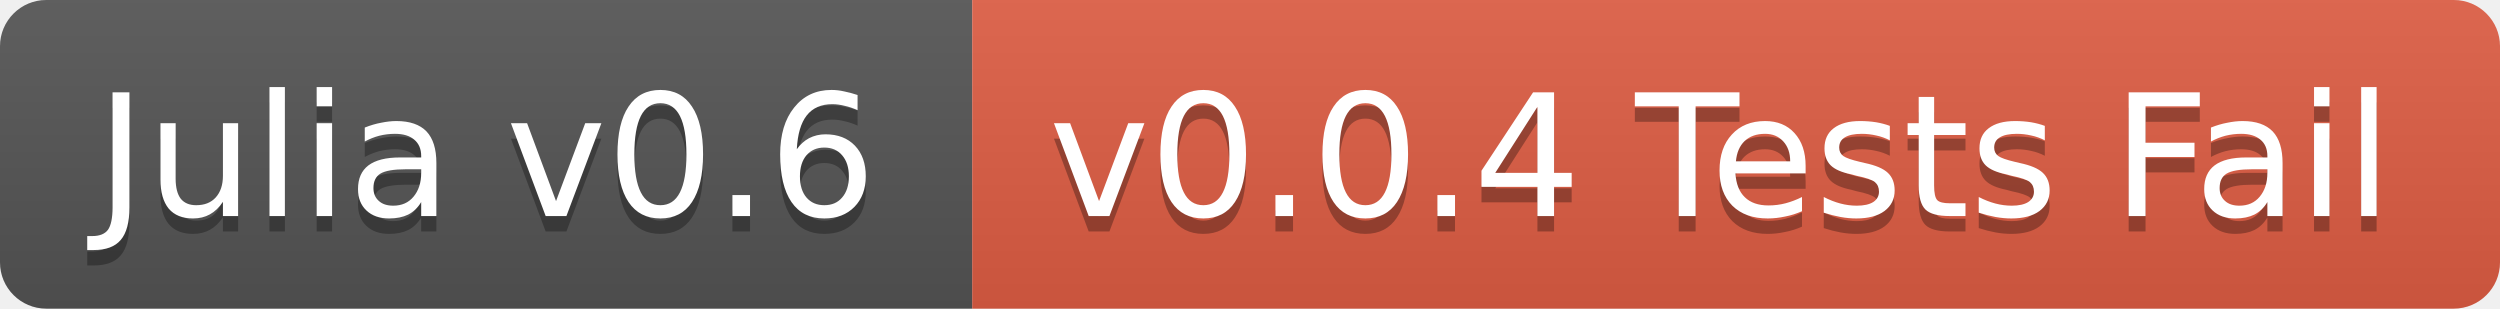
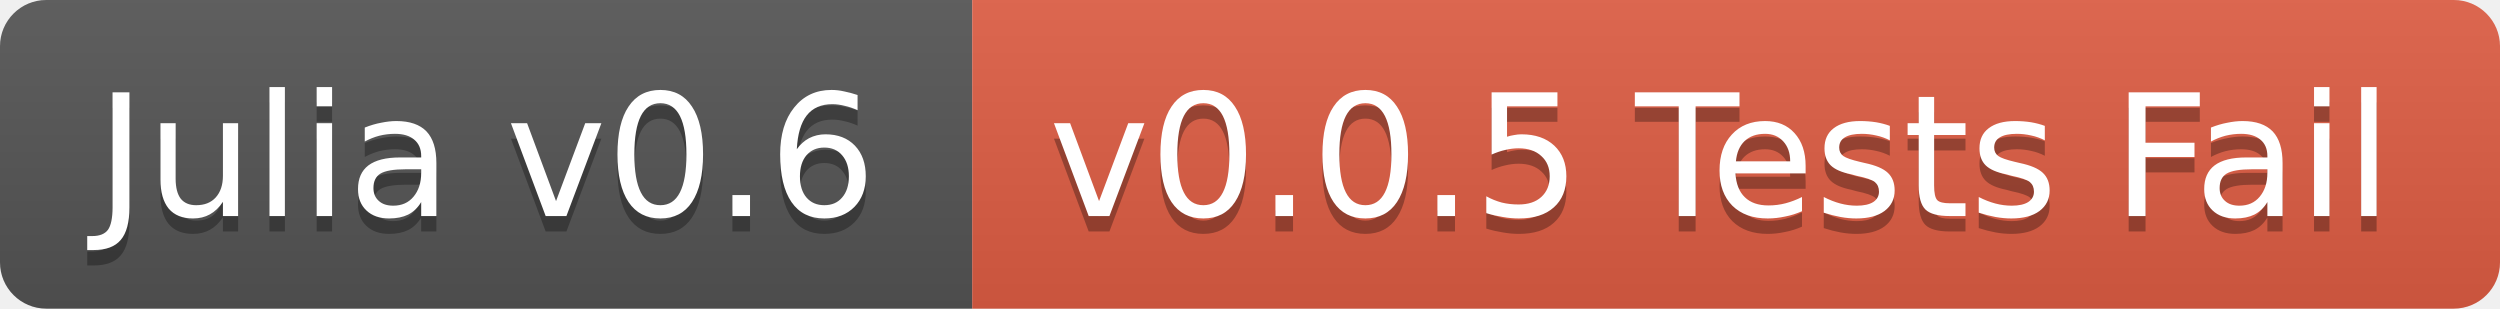
<svg xmlns="http://www.w3.org/2000/svg" width="162" height="20">
  <linearGradient id="b" x2="0" y2="100%">
    <stop offset="0" stop-color="#bbb" stop-opacity=".1" />
    <stop offset="1" stop-opacity=".1" />
  </linearGradient>
  <clipPath id="a">
    <rect width="162" height="20" rx="3" fill="#fff" />
  </clipPath>
  <g clip-path="url(#a)">
    <path fill="#555" d="M0 0h63v20H0z" />
    <path fill="#e05d44" d="M63 0h99v20H63z" />
    <path fill="url(#b)" d="M0 0h162v20H0z" />
  </g>
  <g fill="#fff" text-anchor="middle" font-family="DejaVu Sans,Verdana,Geneva,sans-serif" font-size="11">
    <text x="31.5" y="15" fill="#010101" fill-opacity=".3">Julia v0.6</text>
    <text x="31.5" y="14">Julia v0.6</text>
-     <text x="111.5" y="15" fill="#010101" fill-opacity=".3">v0.0.4 Tests Fail</text>
-     <text x="111.5" y="14">v0.0.4 Tests Fail</text>
+     <text x="111.5" y="15" fill="#010101" fill-opacity=".3">v0.0.5 Tests Fail</text>
+     <text x="111.5" y="14">v0.0.5 Tests Fail</text>
  </g>
</svg>
